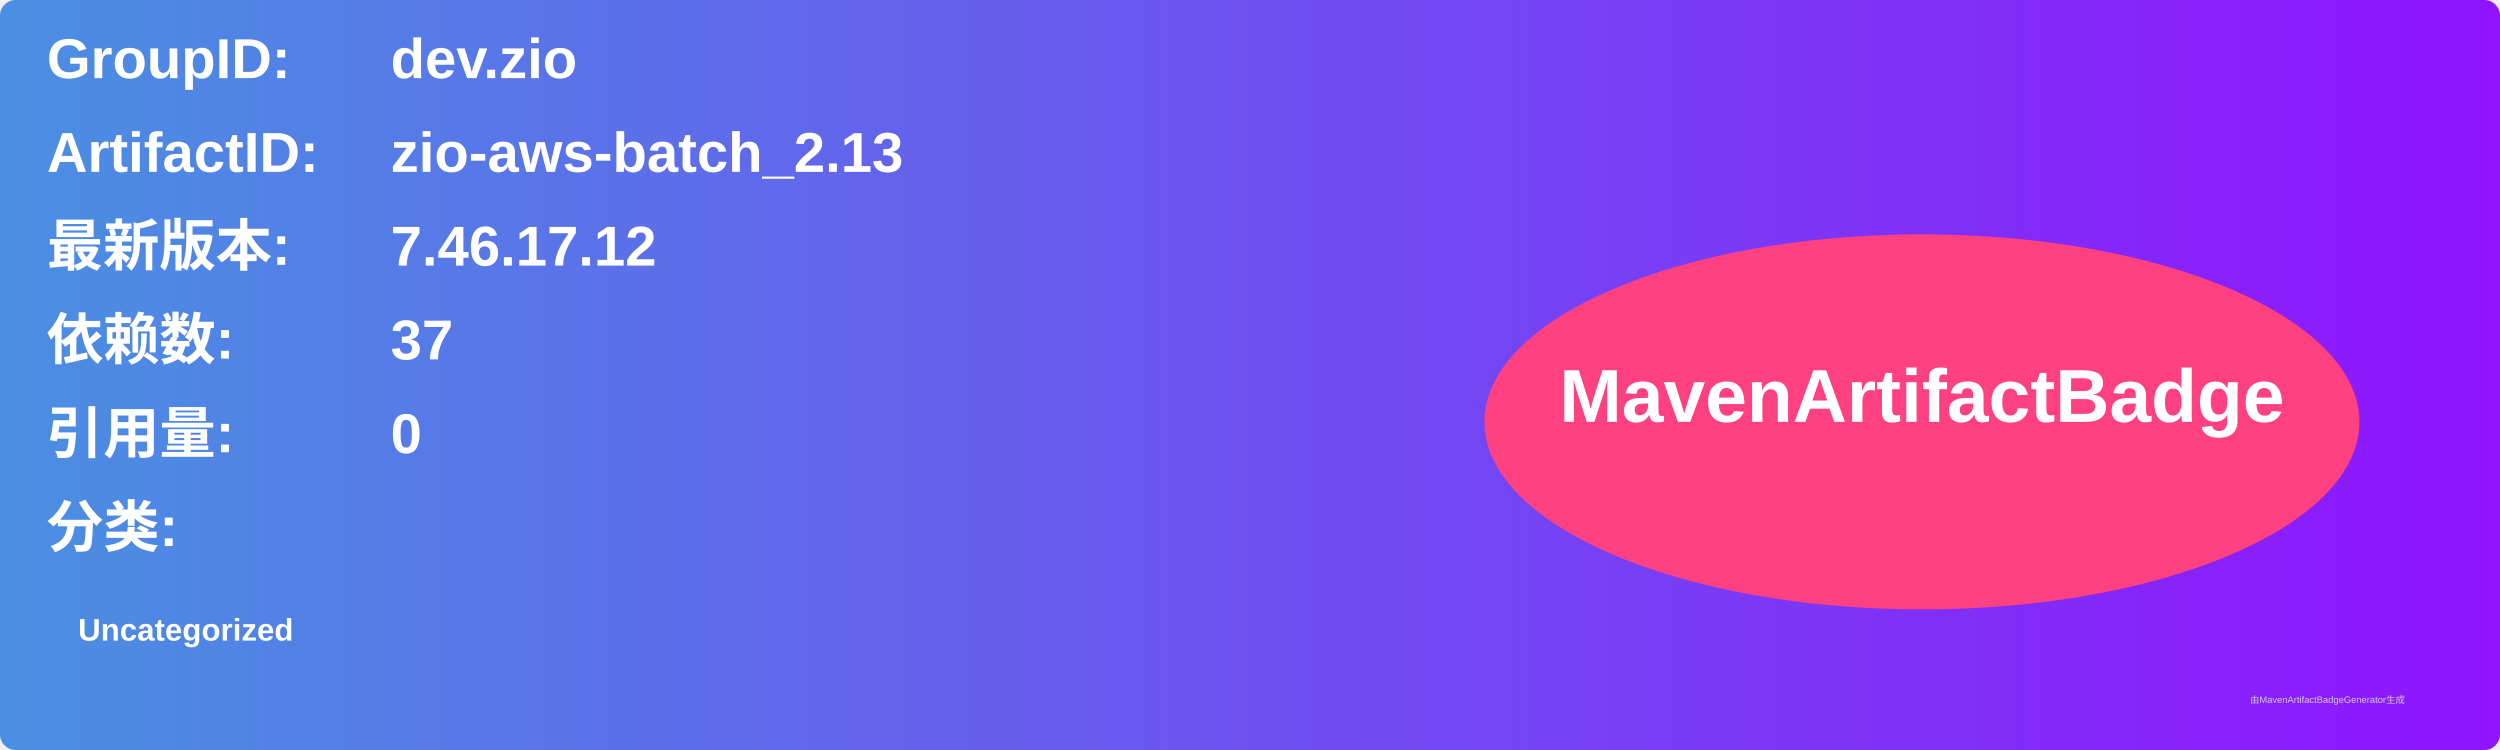
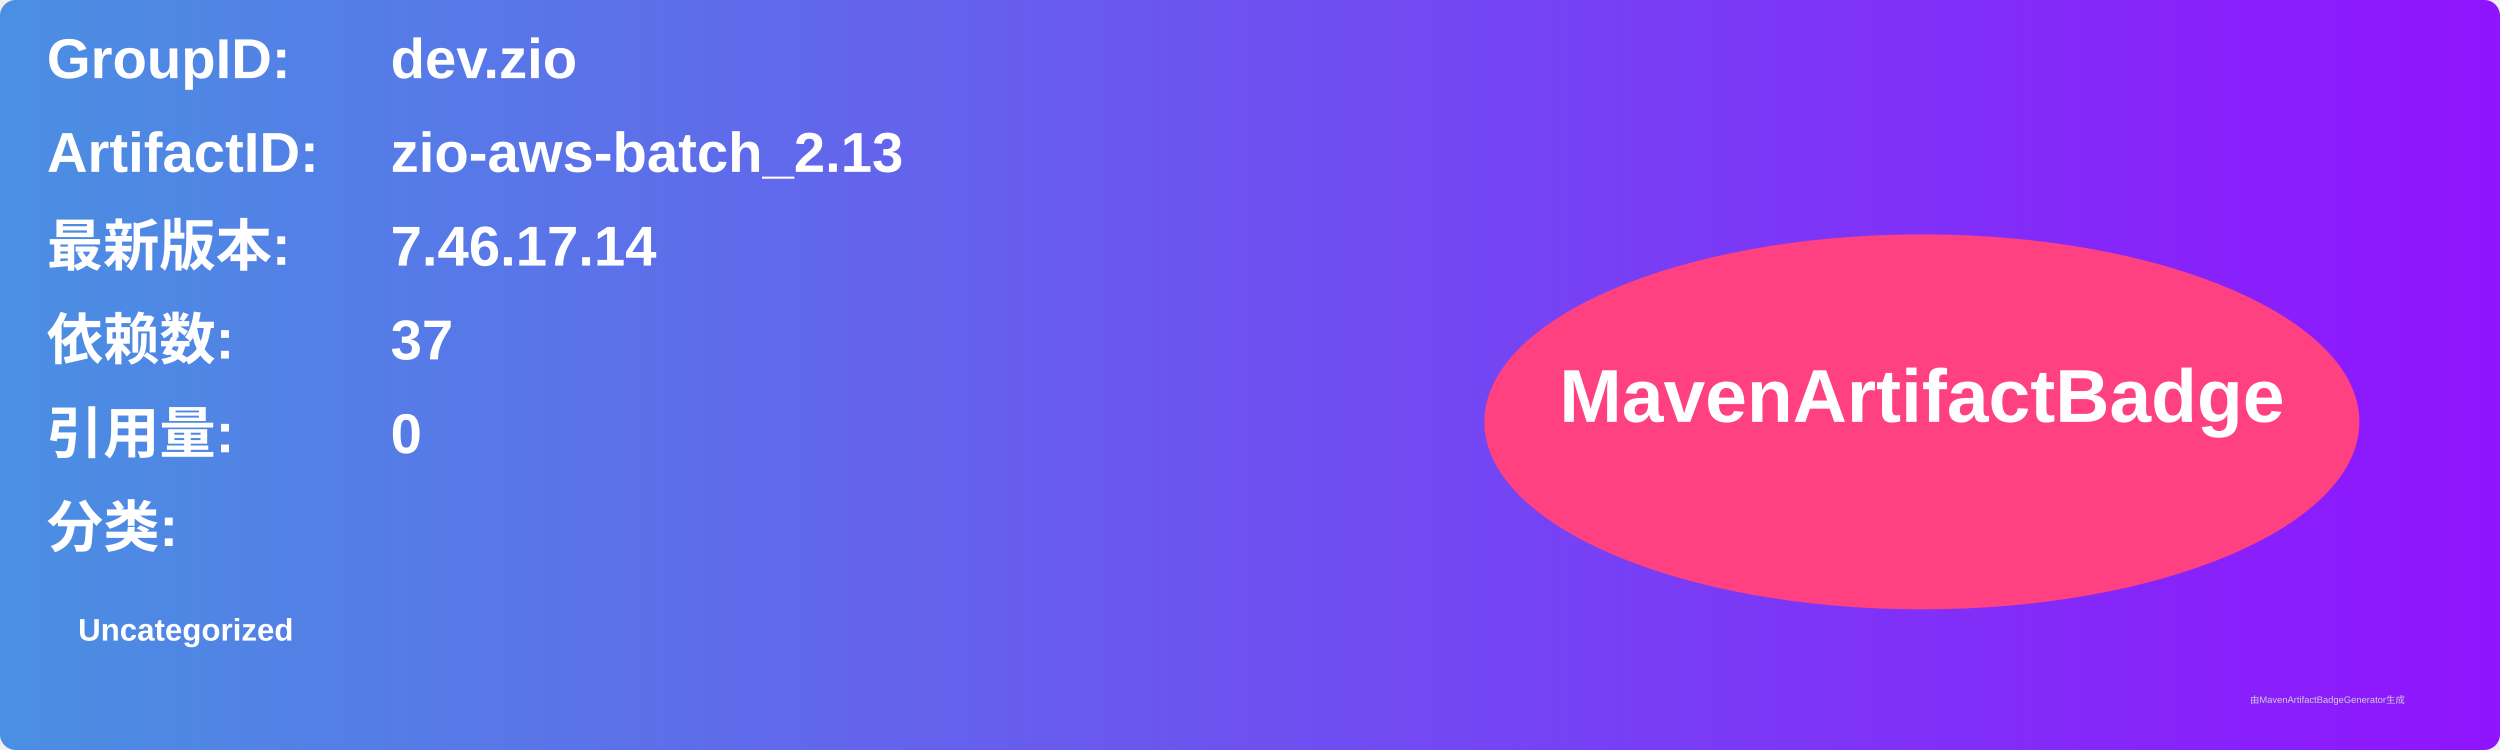
<svg xmlns="http://www.w3.org/2000/svg" width="800" height="240" viewBox="0 0 800 240">
  <linearGradient id="grad" x1="0%" y1="0%" x2="100%" y2="0%">
    <stop offset="0%" stop-color="#4a90e2" />
    <stop offset="100%" stop-color="#9013fe" />
  </linearGradient>
  <rect width="100%" height="100%" rx="5" ry="5" fill="url(#grad)" />
  <g transform="translate(15, 15)">
    <text x="0" y="10" font-family="Arial" font-size="18" fill="white" font-weight="bold" width="260">GroupID:</text>
    <text x="110" y="10" font-family="Arial" font-size="18" fill="white" font-weight="bold" width="460">dev.zio</text>
    <text x="0" y="40" font-family="Arial" font-size="18" fill="white" font-weight="bold" width="260">ArtifactID:</text>
    <text x="110" y="40" font-family="Arial" font-size="18" fill="white" font-weight="bold" width="460">zio-aws-batch_2.13</text>
    <text x="0" y="70" font-family="Arial" font-size="18" fill="white" font-weight="bold">最新版本:</text>
    <text x="110" y="70" font-family="Arial" font-size="18" fill="white" font-weight="bold">
-       <tspan font-weight="bold">7.46.17.12</tspan>
+       <tspan font-weight="bold">7.46.17.14</tspan>
    </text>
    <text x="0" y="100" font-family="Arial" font-size="18" fill="white" font-weight="bold">依赖数: </text>
    <text x="110" y="100" font-family="Arial" font-size="18" fill="white">
      <tspan font-weight="bold">37</tspan>
    </text>
    <text x="0" y="130" font-family="Arial" font-size="18" fill="white" font-weight="bold">引用量: </text>
    <text x="110" y="130" font-family="Arial" font-size="18" fill="white">
      <tspan font-weight="bold">0</tspan>
    </text>
    <text x="0" y="160" font-family="Arial" font-size="18" fill="white" font-weight="bold">分类:</text>
    <text x="10" y="190" font-family="Arial" font-size="10" fill="white">
      <tspan font-weight="bold">Uncategorized</tspan>
    </text>
    <ellipse cx="600" cy="120" rx="140" ry="60" fill="#ff4081" />
    <text x="600" y="120" text-anchor="middle" font-family="Arial" font-size="24" fill="white" font-weight="bold">MavenArtifactBadge</text>
  </g>
  <text x="720" y="225" font-family="Arial" font-size="3" fill="#d0d0d0">由MavenArtifactBadgeGenerator生成</text>
</svg>
